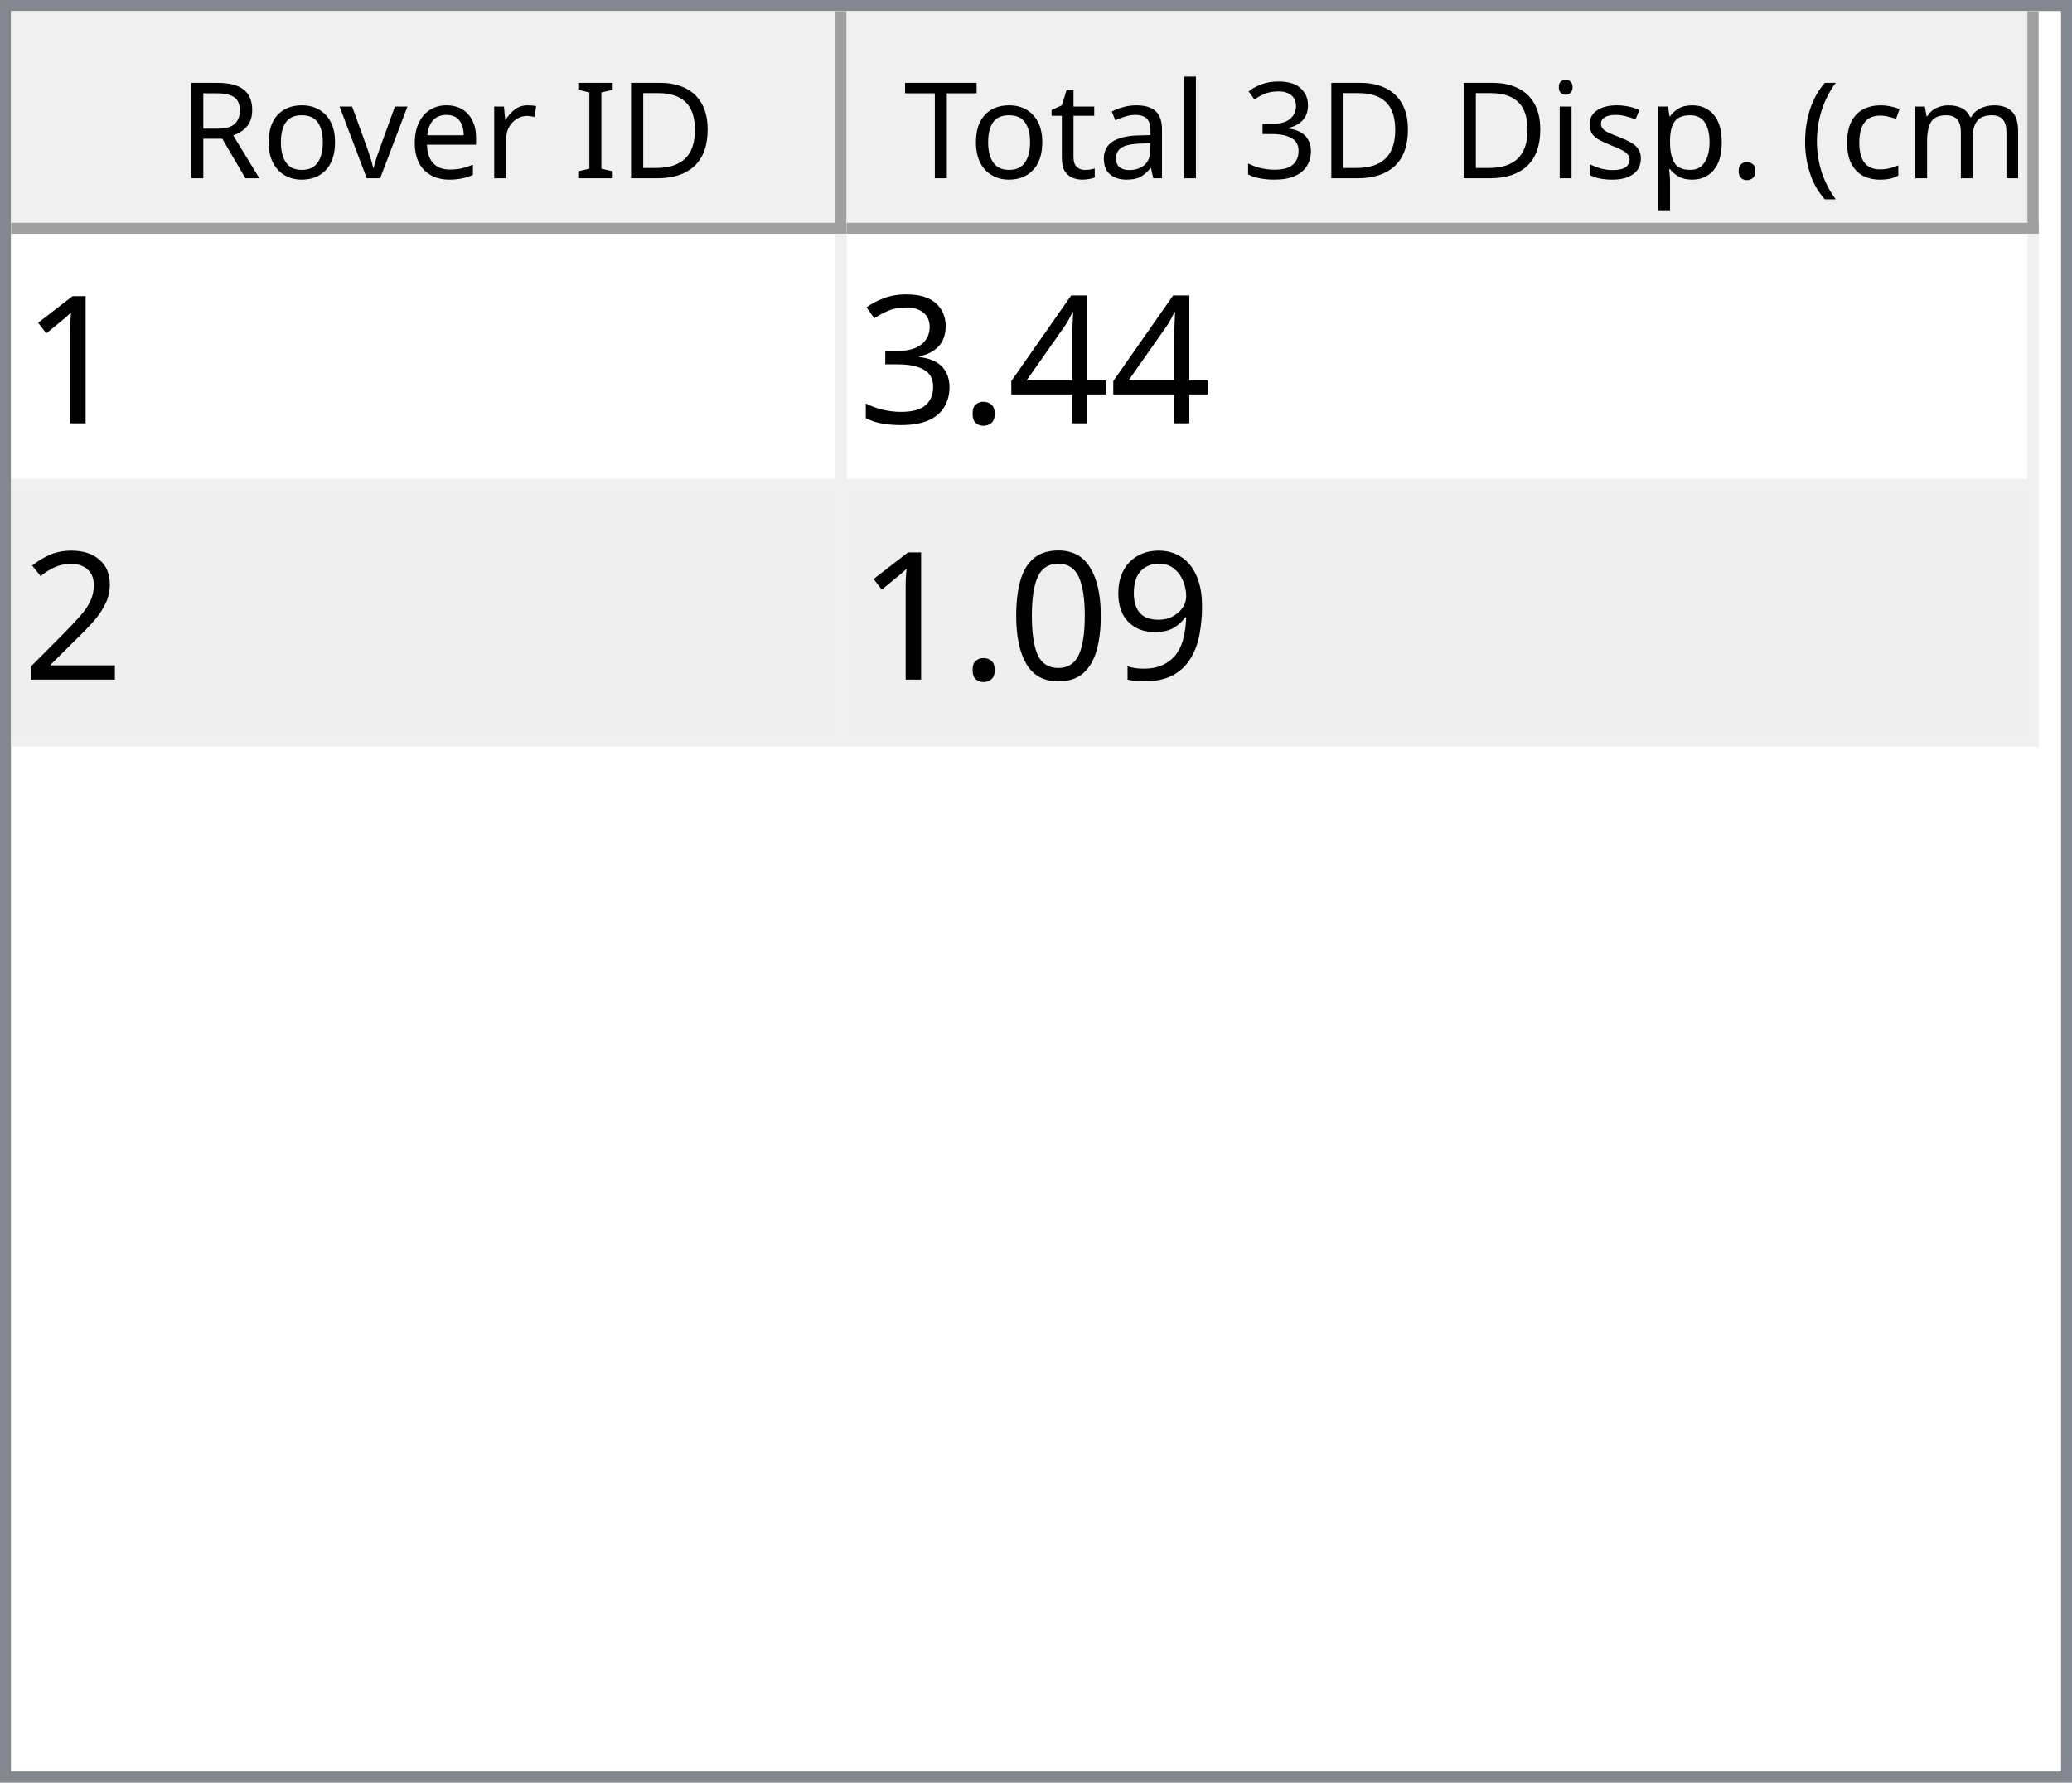
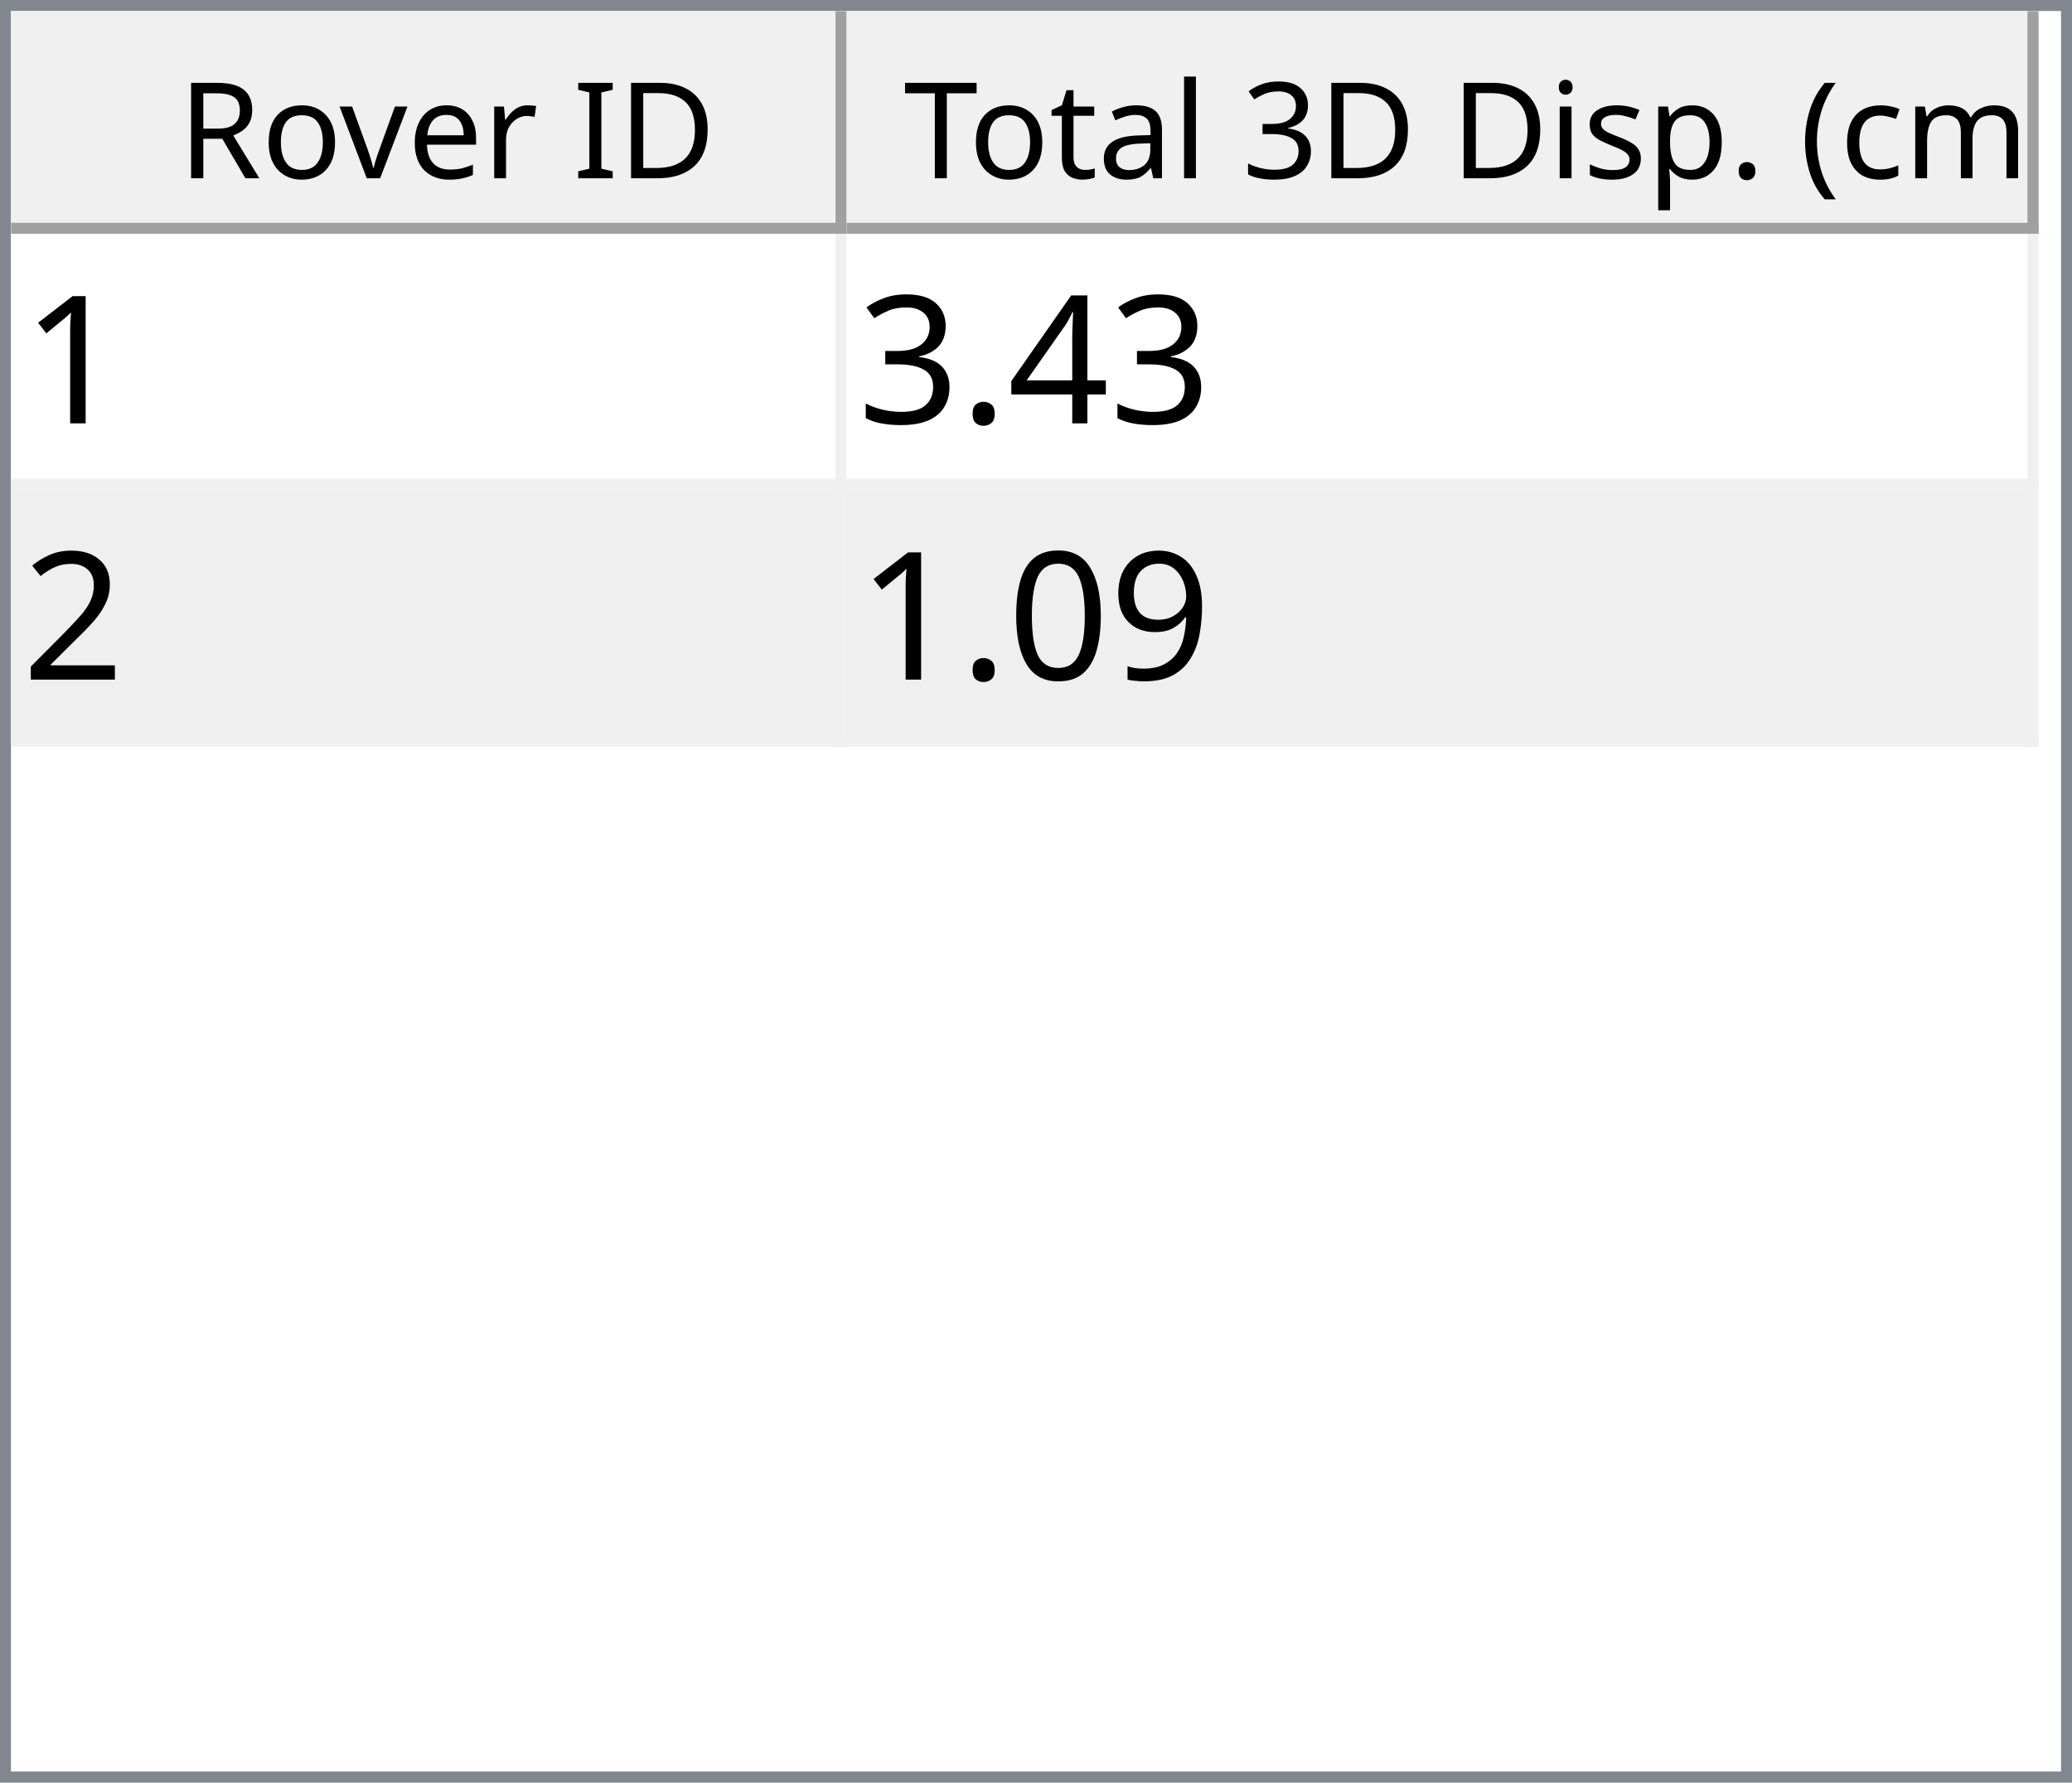
<svg xmlns="http://www.w3.org/2000/svg" style="fill-opacity:1; color-rendering:auto; color-interpolation:auto; text-rendering:auto; stroke:black; stroke-linecap:square; stroke-miterlimit:10; shape-rendering:auto; stroke-opacity:1; fill:black; stroke-dasharray:none; font-weight:normal; stroke-width:1; font-family:'Dialog'; font-style:normal; stroke-linejoin:miter; font-size:12px; stroke-dashoffset:0; image-rendering:auto;" width="186" height="160">
  <defs id="genericDefs" />
  <g>
    <defs id="defs1">
      <clipPath clipPathUnits="userSpaceOnUse" id="clipPath1">
        <path d="M0 0 L186 0 L186 160 L0 160 L0 0 Z" />
      </clipPath>
      <clipPath clipPathUnits="userSpaceOnUse" id="clipPath2">
        <path d="M0 0 L0 160 L186 160 L186 0 Z" />
      </clipPath>
      <clipPath clipPathUnits="userSpaceOnUse" id="clipPath3">
        <path d="M0 0 L0 20 L184 20 L184 0 Z" />
      </clipPath>
      <clipPath clipPathUnits="userSpaceOnUse" id="clipPath4">
        <path d="M0 0 L0 20 L75 20 L75 0 Z" />
      </clipPath>
      <clipPath clipPathUnits="userSpaceOnUse" id="clipPath5">
        <path d="M1 1 L1 19 L74 19 L74 1 Z" />
      </clipPath>
      <clipPath clipPathUnits="userSpaceOnUse" id="clipPath6">
        <path d="M0 0 L0 18 L73 18 L73 0 Z" />
      </clipPath>
      <clipPath clipPathUnits="userSpaceOnUse" id="clipPath7">
        <path d="M-0.5 -0.5 L-0.5 19.5 L74.5 19.5 L74.5 -0.5 Z" />
      </clipPath>
      <clipPath clipPathUnits="userSpaceOnUse" id="clipPath8">
        <path d="M0 0 L0 20 L107 20 L107 0 Z" />
      </clipPath>
      <clipPath clipPathUnits="userSpaceOnUse" id="clipPath9">
        <path d="M1 1 L1 19 L106 19 L106 1 Z" />
      </clipPath>
      <clipPath clipPathUnits="userSpaceOnUse" id="clipPath10">
        <path d="M0 0 L0 18 L105 18 L105 0 Z" />
      </clipPath>
      <clipPath clipPathUnits="userSpaceOnUse" id="clipPath11">
        <path d="M-0.5 -0.5 L-0.5 19.5 L106.5 19.5 L106.5 -0.5 Z" />
      </clipPath>
      <clipPath clipPathUnits="userSpaceOnUse" id="clipPath12">
        <path d="M0 0 L0 138 L184 138 L184 0 Z" />
      </clipPath>
      <clipPath clipPathUnits="userSpaceOnUse" id="clipPath13">
        <path d="M0 0 L0 46 L182 46 L182 0 Z" />
      </clipPath>
      <clipPath clipPathUnits="userSpaceOnUse" id="clipPath14">
        <path d="M-0.5 -0.5 L-0.5 45.5 L181.5 45.5 L181.5 -0.5 Z" />
      </clipPath>
      <clipPath clipPathUnits="userSpaceOnUse" id="clipPath15">
        <path d="M0 0 L0 22 L74 22 L74 0 Z" />
      </clipPath>
      <clipPath clipPathUnits="userSpaceOnUse" id="clipPath16">
        <path d="M0 0 L0 22 L106 22 L106 0 Z" />
      </clipPath>
      <font horiz-adv-x="64.551" id="font1">
        <font-face ascent="107.91" descent="25.098" units-per-em="100" style="font-style:normal; font-family:Segoe UI; font-weight:normal;" />
        <missing-glyph horiz-adv-x="64.551" d="M8.109 0 L8.109 68.266 L56.453 68.266 L56.453 0 L8.109 0 ZM15.328 7.234 L49.219 7.234 L49.219 61.031 L15.328 61.031 L15.328 7.234 Z" />
        <glyph unicode="D" horiz-adv-x="70.117" d="M9.188 0 L9.188 70.016 L28.516 70.016 Q65.531 70.016 65.531 35.891 Q65.531 19.672 55.25 9.836 Q44.969 0 27.734 0 L9.188 0 ZM17.391 62.594 L17.391 7.422 L27.828 7.422 Q41.609 7.422 49.273 14.797 Q56.938 22.172 56.938 35.688 Q56.938 62.594 28.328 62.594 L17.391 62.594 Z" />
        <glyph unicode="I" horiz-adv-x="26.611" d="M17.391 0 L9.188 0 L9.188 70.016 L17.391 70.016 L17.391 0 Z" />
        <glyph unicode=" " horiz-adv-x="27.393" d="" />
        <glyph unicode="r" horiz-adv-x="34.766" d="M34.188 41.891 Q32.078 43.5 28.125 43.5 Q23 43.5 19.555 38.672 Q16.109 33.844 16.109 25.484 L16.109 0 L8.109 0 L8.109 50 L16.109 50 L16.109 39.703 L16.312 39.703 Q18.016 44.969 21.531 47.922 Q25.047 50.875 29.391 50.875 Q32.516 50.875 34.188 50.203 L34.188 41.891 Z" />
        <glyph unicode="e" horiz-adv-x="52.295" d="M48.297 23 L12.984 23 Q13.188 14.656 17.484 10.109 Q21.781 5.562 29.297 5.562 Q37.75 5.562 44.828 11.141 L44.828 3.609 Q38.234 -1.172 27.391 -1.172 Q16.797 -1.172 10.742 5.641 Q4.688 12.453 4.688 24.812 Q4.688 36.469 11.305 43.82 Q17.922 51.172 27.734 51.172 Q37.547 51.172 42.922 44.828 Q48.297 38.484 48.297 27.203 L48.297 23 ZM40.094 29.781 Q40.047 36.719 36.75 40.578 Q33.453 44.438 27.594 44.438 Q21.922 44.438 17.969 40.383 Q14.016 36.328 13.094 29.781 L40.094 29.781 Z" />
        <glyph unicode="v" horiz-adv-x="47.9" d="M47.406 50 L27.484 0 L19.625 0 L0.688 50 L9.469 50 L22.172 13.672 Q23.578 9.672 23.922 6.688 L24.125 6.688 Q24.609 10.453 25.688 13.484 L38.969 50 L47.406 50 Z" />
        <glyph unicode="o" horiz-adv-x="58.594" d="M29 -1.172 Q17.922 -1.172 11.305 5.836 Q4.688 12.844 4.688 24.422 Q4.688 37.016 11.57 44.094 Q18.453 51.172 30.172 51.172 Q41.359 51.172 47.633 44.289 Q53.906 37.406 53.906 25.203 Q53.906 13.234 47.141 6.031 Q40.375 -1.172 29 -1.172 ZM29.594 44.438 Q21.875 44.438 17.383 39.188 Q12.891 33.938 12.891 24.703 Q12.891 15.828 17.43 10.695 Q21.969 5.562 29.594 5.562 Q37.359 5.562 41.531 10.594 Q45.703 15.625 45.703 24.906 Q45.703 34.281 41.531 39.359 Q37.359 44.438 29.594 44.438 Z" />
        <glyph unicode="R" horiz-adv-x="59.814" d="M59.375 0 L49.609 0 L37.891 19.625 Q36.281 22.359 34.766 24.289 Q33.25 26.219 31.664 27.438 Q30.078 28.656 28.25 29.219 Q26.422 29.781 24.125 29.781 L17.391 29.781 L17.391 0 L9.188 0 L9.188 70.016 L30.078 70.016 Q34.672 70.016 38.555 68.867 Q42.438 67.719 45.289 65.375 Q48.141 63.031 49.758 59.547 Q51.375 56.062 51.375 51.375 Q51.375 47.703 50.273 44.656 Q49.172 41.609 47.148 39.211 Q45.125 36.812 42.266 35.133 Q39.406 33.453 35.844 32.516 L35.844 32.328 Q37.594 31.547 38.891 30.547 Q40.188 29.547 41.359 28.18 Q42.531 26.812 43.68 25.078 Q44.828 23.344 46.234 21.047 L59.375 0 ZM17.391 62.594 L17.391 37.203 L28.516 37.203 Q31.594 37.203 34.203 38.133 Q36.812 39.062 38.719 40.797 Q40.625 42.531 41.703 45.047 Q42.781 47.562 42.781 50.688 Q42.781 56.297 39.141 59.445 Q35.5 62.594 28.609 62.594 L17.391 62.594 Z" />
        <glyph unicode=")" horiz-adv-x="30.176" d="M8.297 -15.922 L1.172 -15.922 Q16.406 2.344 16.406 26.812 Q16.406 51.469 1.078 70.016 L8.297 70.016 Q23.531 52.156 23.531 26.703 Q23.531 1.375 8.297 -15.922 Z" />
        <glyph unicode="m" horiz-adv-x="86.133" d="M79.109 0 L71.094 0 L71.094 28.719 Q71.094 37.016 68.531 40.727 Q65.969 44.438 59.906 44.438 Q54.781 44.438 51.195 39.75 Q47.609 35.062 47.609 28.516 L47.609 0 L39.594 0 L39.594 29.688 Q39.594 44.438 28.219 44.438 Q22.953 44.438 19.531 40.016 Q16.109 35.594 16.109 28.516 L16.109 0 L8.109 0 L8.109 50 L16.109 50 L16.109 42.094 L16.312 42.094 Q21.625 51.172 31.844 51.172 Q36.969 51.172 40.773 48.312 Q44.578 45.453 46 40.828 Q51.562 51.172 62.594 51.172 Q79.109 51.172 79.109 30.812 L79.109 0 Z" />
        <glyph unicode="c" horiz-adv-x="46.191" d="M42.188 2.297 Q36.422 -1.172 28.516 -1.172 Q17.828 -1.172 11.258 5.789 Q4.688 12.75 4.688 23.828 Q4.688 36.188 11.766 43.68 Q18.844 51.172 30.672 51.172 Q37.25 51.172 42.281 48.734 L42.281 40.531 Q36.719 44.438 30.375 44.438 Q22.703 44.438 17.797 38.945 Q12.891 33.453 12.891 24.516 Q12.891 15.719 17.508 10.641 Q22.125 5.562 29.891 5.562 Q36.422 5.562 42.188 9.906 L42.188 2.297 Z" />
        <glyph unicode="(" horiz-adv-x="30.176" d="M29.109 -15.922 L21.969 -15.922 Q6.844 1.375 6.844 26.703 Q6.844 52.156 21.969 70.016 L29.203 70.016 Q13.875 51.469 13.875 26.812 Q13.875 2.344 29.109 -15.922 Z" />
        <glyph unicode="." horiz-adv-x="21.68" d="M10.891 -1.078 Q8.641 -1.078 7.055 0.539 Q5.469 2.156 5.469 4.391 Q5.469 6.641 7.055 8.273 Q8.641 9.906 10.891 9.906 Q13.188 9.906 14.797 8.273 Q16.406 6.641 16.406 4.391 Q16.406 2.156 14.797 0.539 Q13.188 -1.078 10.891 -1.078 Z" />
        <glyph unicode="p" horiz-adv-x="58.789" d="M16.312 7.234 L16.109 7.234 L16.109 -23 L8.109 -23 L8.109 50 L16.109 50 L16.109 41.219 L16.312 41.219 Q22.219 51.172 33.594 51.172 Q43.266 51.172 48.688 44.461 Q54.109 37.75 54.109 26.469 Q54.109 13.922 48 6.375 Q41.891 -1.172 31.297 -1.172 Q21.578 -1.172 16.312 7.234 ZM16.109 27.391 L16.109 20.406 Q16.109 14.203 20.141 9.883 Q24.172 5.562 30.375 5.562 Q37.641 5.562 41.773 11.133 Q45.906 16.703 45.906 26.609 Q45.906 34.969 42.047 39.703 Q38.188 44.438 31.594 44.438 Q24.609 44.438 20.359 39.578 Q16.109 34.719 16.109 27.391 Z" />
        <glyph unicode="s" horiz-adv-x="42.432" d="M5.078 1.812 L5.078 10.406 Q11.625 5.562 19.484 5.562 Q30.031 5.562 30.031 12.594 Q30.031 14.594 29.125 15.992 Q28.219 17.391 26.68 18.461 Q25.141 19.531 23.07 20.383 Q21 21.234 18.609 22.172 Q15.281 23.484 12.766 24.828 Q10.25 26.172 8.57 27.859 Q6.891 29.547 6.031 31.695 Q5.172 33.844 5.172 36.719 Q5.172 40.234 6.789 42.945 Q8.406 45.656 11.086 47.484 Q13.766 49.312 17.211 50.242 Q20.656 51.172 24.312 51.172 Q30.812 51.172 35.938 48.922 L35.938 40.828 Q30.422 44.438 23.25 44.438 Q21 44.438 19.195 43.922 Q17.391 43.406 16.094 42.477 Q14.797 41.547 14.086 40.258 Q13.375 38.969 13.375 37.406 Q13.375 35.453 14.086 34.133 Q14.797 32.812 16.164 31.789 Q17.531 30.766 19.484 29.938 Q21.438 29.109 23.922 28.125 Q27.25 26.859 29.883 25.516 Q32.516 24.172 34.375 22.484 Q36.234 20.797 37.234 18.602 Q38.234 16.406 38.234 13.375 Q38.234 9.672 36.602 6.938 Q34.969 4.203 32.234 2.398 Q29.5 0.594 25.93 -0.289 Q22.359 -1.172 18.453 -1.172 Q10.75 -1.172 5.078 1.812 Z" />
        <glyph unicode="i" horiz-adv-x="24.219" d="M12.203 62.703 Q10.062 62.703 8.547 64.164 Q7.031 65.625 7.031 67.875 Q7.031 70.125 8.547 71.609 Q10.062 73.094 12.203 73.094 Q14.406 73.094 15.945 71.609 Q17.484 70.125 17.484 67.875 Q17.484 65.719 15.945 64.211 Q14.406 62.703 12.203 62.703 ZM16.109 0 L8.109 0 L8.109 50 L16.109 50 L16.109 0 Z" />
        <glyph unicode="3" horiz-adv-x="53.906" d="M46.531 19.828 Q46.531 15.094 44.75 11.211 Q42.969 7.328 39.719 4.57 Q36.469 1.812 31.93 0.297 Q27.391 -1.219 21.922 -1.219 Q11.922 -1.219 6 2.594 L6 11.188 Q13.094 5.609 22.219 5.609 Q25.875 5.609 28.828 6.539 Q31.781 7.469 33.906 9.227 Q36.031 10.984 37.18 13.477 Q38.328 15.969 38.328 19.094 Q38.328 32.812 18.797 32.812 L12.984 32.812 L12.984 39.594 L18.5 39.594 Q35.797 39.594 35.797 52.484 Q35.797 64.406 22.609 64.406 Q15.188 64.406 8.688 59.422 L8.688 67.188 Q15.375 71.188 24.609 71.188 Q29 71.188 32.57 69.969 Q36.141 68.75 38.68 66.555 Q41.219 64.359 42.609 61.281 Q44 58.203 44 54.5 Q44 40.672 30.031 36.719 L30.031 36.531 Q33.594 36.141 36.625 34.797 Q39.656 33.453 41.852 31.305 Q44.047 29.156 45.289 26.25 Q46.531 23.344 46.531 19.828 Z" />
        <glyph unicode="l" horiz-adv-x="24.219" d="M16.109 0 L8.109 0 L8.109 74.031 L16.109 74.031 L16.109 0 Z" />
        <glyph unicode="a" horiz-adv-x="50.879" d="M43.891 0 L35.891 0 L35.891 7.812 L35.688 7.812 Q30.469 -1.172 20.312 -1.172 Q12.844 -1.172 8.617 2.781 Q4.391 6.734 4.391 13.281 Q4.391 27.297 20.906 29.594 L35.891 31.688 Q35.891 44.438 25.594 44.438 Q16.547 44.438 9.281 38.281 L9.281 46.484 Q16.656 51.172 26.266 51.172 Q43.891 51.172 43.891 32.516 L43.891 0 ZM35.891 25.297 L23.828 23.641 Q18.266 22.859 15.43 20.875 Q12.594 18.891 12.594 13.875 Q12.594 10.203 15.211 7.883 Q17.828 5.562 22.172 5.562 Q28.125 5.562 32.008 9.742 Q35.891 13.922 35.891 20.312 L35.891 25.297 Z" />
        <glyph unicode="t" horiz-adv-x="33.887" d="M31.297 0.484 Q28.469 -1.078 23.828 -1.078 Q10.688 -1.078 10.688 13.578 L10.688 43.172 L2.094 43.172 L2.094 50 L10.688 50 L10.688 62.203 L18.703 64.797 L18.703 50 L31.297 50 L31.297 43.172 L18.703 43.172 L18.703 14.984 Q18.703 9.969 20.414 7.82 Q22.125 5.672 26.078 5.672 Q29.109 5.672 31.297 7.328 L31.297 0.484 Z" />
        <glyph unicode="T" horiz-adv-x="52.393" d="M50.594 62.594 L30.375 62.594 L30.375 0 L22.172 0 L22.172 62.594 L2 62.594 L2 70.016 L50.594 70.016 L50.594 62.594 Z" />
      </font>
      <font horiz-adv-x="75.0" id="font2">
        <font-face ascent="100.537" descent="21.973" units-per-em="100" style="font-style:normal; font-family:sans-serif; font-weight:normal;" />
        <missing-glyph horiz-adv-x="75.0" d="M12.5 0 L12.5 62.5 L62.5 62.5 L62.5 0 L12.5 0 ZM14.062 1.562 L60.938 1.562 L60.938 60.938 L14.062 60.938 L14.062 1.562 Z" />
        <glyph unicode="1" horiz-adv-x="55.615" d="M37.25 0 L28.469 0 L28.469 56 Q25.297 52.984 20.141 49.953 Q14.984 46.922 10.891 45.406 L10.891 53.906 Q18.266 57.375 23.781 62.305 Q29.297 67.234 31.594 71.875 L37.25 71.875 L37.25 0 Z" />
        <glyph unicode="4" horiz-adv-x="55.615" d="M32.328 0 L32.328 17.141 L1.266 17.141 L1.266 25.203 L33.938 71.578 L41.109 71.578 L41.109 25.203 L50.781 25.203 L50.781 17.141 L41.109 17.141 L41.109 0 L32.328 0 ZM32.328 25.203 L32.328 57.469 L9.906 25.203 L32.328 25.203 Z" />
        <glyph unicode="." horiz-adv-x="27.783" d="M9.078 0 L9.078 10.016 L19.094 10.016 L19.094 0 L9.078 0 Z" />
        <glyph unicode="3" horiz-adv-x="55.615" d="M4.203 18.891 L12.984 20.062 Q14.5 12.594 18.141 9.297 Q21.781 6 27 6 Q33.203 6 37.477 10.297 Q41.75 14.594 41.75 20.953 Q41.75 27 37.797 30.93 Q33.844 34.859 27.734 34.859 Q25.25 34.859 21.531 33.891 L22.516 41.609 Q23.391 41.5 23.922 41.5 Q29.547 41.5 34.039 44.43 Q38.531 47.359 38.531 53.469 Q38.531 58.297 35.258 61.477 Q31.984 64.656 26.812 64.656 Q21.688 64.656 18.266 61.43 Q14.844 58.203 13.875 51.766 L5.078 53.328 Q6.688 62.156 12.398 67.016 Q18.109 71.875 26.609 71.875 Q32.469 71.875 37.398 69.359 Q42.328 66.844 44.945 62.5 Q47.562 58.156 47.562 53.266 Q47.562 48.641 45.07 44.828 Q42.578 41.016 37.703 38.766 Q44.047 37.312 47.562 32.695 Q51.078 28.078 51.078 21.141 Q51.078 11.766 44.242 5.25 Q37.406 -1.266 26.953 -1.266 Q17.531 -1.266 11.305 4.352 Q5.078 9.969 4.203 18.891 Z" />
        <glyph unicode="2" horiz-adv-x="55.615" d="M50.344 8.453 L50.344 0 L3.031 0 Q2.938 3.172 4.047 6.109 Q5.859 10.938 9.836 15.625 Q13.812 20.312 21.344 26.469 Q33.016 36.031 37.117 41.625 Q41.219 47.219 41.219 52.203 Q41.219 57.422 37.477 61.008 Q33.734 64.594 27.734 64.594 Q21.391 64.594 17.578 60.789 Q13.766 56.984 13.719 50.25 L4.688 51.172 Q5.609 61.281 11.664 66.578 Q17.719 71.875 27.938 71.875 Q38.234 71.875 44.242 66.164 Q50.25 60.453 50.25 52 Q50.25 47.703 48.492 43.555 Q46.734 39.406 42.656 34.812 Q38.578 30.219 29.109 22.219 Q21.188 15.578 18.945 13.211 Q16.703 10.844 15.234 8.453 L50.344 8.453 Z" />
        <glyph unicode="9" horiz-adv-x="55.615" d="M5.469 16.547 L13.922 17.328 Q14.984 11.375 18.016 8.688 Q21.047 6 25.781 6 Q29.828 6 32.883 7.859 Q35.938 9.719 37.891 12.82 Q39.844 15.922 41.164 21.195 Q42.484 26.469 42.484 31.938 Q42.484 32.516 42.438 33.688 Q39.797 29.5 35.234 26.883 Q30.672 24.266 25.344 24.266 Q16.453 24.266 10.305 30.711 Q4.156 37.156 4.156 47.703 Q4.156 58.594 10.578 65.234 Q17 71.875 26.656 71.875 Q33.641 71.875 39.43 68.117 Q45.219 64.359 48.219 57.398 Q51.219 50.438 51.219 37.25 Q51.219 23.531 48.242 15.406 Q45.266 7.281 39.383 3.031 Q33.5 -1.219 25.594 -1.219 Q17.188 -1.219 11.867 3.445 Q6.547 8.109 5.469 16.547 ZM41.453 48.141 Q41.453 55.719 37.43 60.156 Q33.406 64.594 27.734 64.594 Q21.875 64.594 17.531 59.812 Q13.188 55.031 13.188 47.406 Q13.188 40.578 17.312 36.305 Q21.438 32.031 27.484 32.031 Q33.594 32.031 37.523 36.305 Q41.453 40.578 41.453 48.141 Z" />
        <glyph unicode="0" horiz-adv-x="55.615" d="M4.156 35.297 Q4.156 48 6.766 55.742 Q9.375 63.484 14.523 67.68 Q19.672 71.875 27.484 71.875 Q33.25 71.875 37.594 69.555 Q41.938 67.234 44.773 62.867 Q47.609 58.5 49.219 52.227 Q50.828 45.953 50.828 35.297 Q50.828 22.703 48.242 14.969 Q45.656 7.234 40.508 3.008 Q35.359 -1.219 27.484 -1.219 Q17.141 -1.219 11.234 6.203 Q4.156 15.141 4.156 35.297 ZM13.188 35.297 Q13.188 17.672 17.312 11.836 Q21.438 6 27.484 6 Q33.547 6 37.672 11.859 Q41.797 17.719 41.797 35.297 Q41.797 52.984 37.672 58.789 Q33.547 64.594 27.391 64.594 Q21.344 64.594 17.719 59.469 Q13.188 52.938 13.188 35.297 Z" />
      </font>
    </defs>
    <g style="fill:white; stroke:white;">
      <rect x="0" y="0" width="186" style="clip-path:url(#clipPath1); stroke:none;" height="160" />
    </g>
    <g style="fill:white; text-rendering:optimizeSpeed; color-rendering:optimizeSpeed; image-rendering:optimizeSpeed; shape-rendering:crispEdges; stroke:white; color-interpolation:sRGB;">
      <rect x="0" width="186" height="160" y="0" style="stroke:none;" />
      <path style="stroke:none;" d="M0 160 L186 160 L186 0 L0 0 Z" />
    </g>
    <g style="fill:rgb(240,240,240); font-family:'Segoe UI'; stroke:rgb(240,240,240);">
      <rect x="0" y="0" width="186" style="clip-path:url(#clipPath2); stroke:none;" height="160" />
    </g>
    <g style="fill:rgb(130,135,144); font-family:'Segoe UI'; stroke:rgb(130,135,144);">
      <path d="M0 0 L186 0 L186 160 L0 160 L0 0 ZM1 1 L185 1 L185 159 L1 159 L1 1 Z" style="fill-rule:evenodd; clip-path:url(#clipPath2); stroke:none;" />
    </g>
    <g style="fill:white; font-family:'Segoe UI'; stroke:white;" transform="translate(1,1)">
      <rect x="0" y="0" width="184" style="clip-path:url(#clipPath3); stroke:none;" height="20" />
    </g>
    <g style="fill:rgb(240,240,240); font-family:'Segoe UI'; stroke:rgb(240,240,240);" transform="translate(1,1)">
      <rect x="0" y="0" width="75" style="clip-path:url(#clipPath4); stroke:none;" height="20" />
    </g>
    <g style="font-family:'Segoe UI';" transform="translate(2,2)">
      <text x="14" xml:space="preserve" y="14" style="clip-path:url(#clipPath6); stroke:none;">Rover ID</text>
    </g>
    <g style="fill:rgb(160,160,160); font-family:'Segoe UI'; stroke:rgb(160,160,160); stroke-linejoin:bevel;" transform="translate(1.5,1.5)">
      <line x1="74" x2="74" y1="0" style="fill:none; clip-path:url(#clipPath7);" y2="19" />
    </g>
    <g style="fill:rgb(160,160,160); font-family:'Segoe UI'; stroke:rgb(160,160,160); stroke-linejoin:bevel;" transform="matrix(1,0,0,1,1,1) translate(0.5,0.5)">
      <line x1="0" x2="74" y1="19" style="fill:none; clip-path:url(#clipPath7);" y2="19" />
    </g>
    <g style="fill:rgb(240,240,240); font-family:'Segoe UI'; stroke:rgb(240,240,240);" transform="translate(76,1)">
      <rect x="0" y="0" width="107" style="clip-path:url(#clipPath8); stroke:none;" height="20" />
    </g>
    <g style="font-family:'Segoe UI';" transform="translate(77,2)">
      <text x="1" xml:space="preserve" y="14" style="clip-path:url(#clipPath10); stroke:none;"> Total 3D Disp. (cm)</text>
    </g>
    <g style="fill:rgb(160,160,160); font-family:'Segoe UI'; stroke:rgb(160,160,160); stroke-linejoin:bevel;" transform="translate(76.5,1.5)">
      <line x1="106" x2="106" y1="0" style="fill:none; clip-path:url(#clipPath11);" y2="19" />
    </g>
    <g style="fill:rgb(160,160,160); font-family:'Segoe UI'; stroke:rgb(160,160,160); stroke-linejoin:bevel;" transform="matrix(1,0,0,1,76,1) translate(0.5,0.5)">
      <line x1="0" x2="106" y1="19" style="fill:none; clip-path:url(#clipPath11);" y2="19" />
    </g>
    <g style="fill:white; font-family:'Segoe UI'; stroke:white;" transform="translate(1,21)">
      <rect x="0" y="0" width="184" style="clip-path:url(#clipPath12); stroke:none;" height="138" />
    </g>
    <g style="fill:rgb(240,240,240); font-size:16px; font-family:sans-serif; stroke:rgb(240,240,240);" transform="translate(1,21)">
      <rect x="0" y="0" width="182" style="clip-path:url(#clipPath13); stroke:none;" height="46" />
      <line transform="translate(0.5,0.5)" x1="0" x2="181" y1="22" style="clip-path:url(#clipPath14); fill:none; stroke-linejoin:bevel;" y2="22" />
    </g>
    <g transform="matrix(1,0,0,1,1,21) translate(0.5,0.5)" style="fill:rgb(240,240,240); font-size:16px; font-family:sans-serif; stroke:rgb(240,240,240); stroke-linejoin:bevel;">
      <line x1="0" x2="181" y1="45" style="fill:none; clip-path:url(#clipPath14);" y2="45" />
    </g>
    <g transform="matrix(1,0,0,1,1,21) translate(0.5,0.5)" style="fill:rgb(240,240,240); font-size:16px; font-family:sans-serif; stroke:rgb(240,240,240); stroke-linejoin:bevel;">
      <line x1="74" x2="74" y1="0" style="fill:none; clip-path:url(#clipPath14);" y2="45" />
    </g>
    <g transform="matrix(1,0,0,1,1,21) translate(0.5,0.5)" style="fill:rgb(240,240,240); font-size:16px; font-family:sans-serif; stroke:rgb(240,240,240); stroke-linejoin:bevel;">
      <line x1="181" x2="181" y1="0" style="fill:none; clip-path:url(#clipPath14);" y2="45" />
    </g>
    <g style="fill:white; font-size:16px; font-family:sans-serif; stroke:white;" transform="matrix(1,0,0,1,1,21)">
      <rect x="0" y="0" width="74" style="clip-path:url(#clipPath15); stroke:none;" height="22" />
      <text x="1" y="17" style="fill:black; clip-path:url(#clipPath15); stroke:none;" xml:space="preserve">1</text>
    </g>
    <g style="fill:white; font-size:16px; font-family:sans-serif; stroke:white;" transform="matrix(1,0,0,1,1,21) translate(75,0)">
      <rect x="0" y="0" width="106" style="clip-path:url(#clipPath16); stroke:none;" height="22" />
-       <text x="1" y="17" style="fill:black; clip-path:url(#clipPath16); stroke:none;" xml:space="preserve">3.44</text>
+       <text x="1" y="17" style="fill:black; clip-path:url(#clipPath16); stroke:none;" xml:space="preserve">3.43</text>
    </g>
    <g style="fill:rgb(239,239,239); font-size:16px; font-family:sans-serif; stroke:rgb(239,239,239);" transform="matrix(1,0,0,1,1,21) translate(0,23)">
      <rect x="0" y="0" width="74" style="clip-path:url(#clipPath15); stroke:none;" height="22" />
      <text x="1" y="17" style="fill:black; clip-path:url(#clipPath15); stroke:none;" xml:space="preserve">2</text>
    </g>
    <g style="fill:rgb(239,239,239); font-size:16px; font-family:sans-serif; stroke:rgb(239,239,239);" transform="matrix(1,0,0,1,1,21) translate(75,23)">
      <rect x="0" y="0" width="106" style="clip-path:url(#clipPath16); stroke:none;" height="22" />
      <text x="1" y="17" style="fill:black; clip-path:url(#clipPath16); stroke:none;" xml:space="preserve">1.09</text>
    </g>
  </g>
</svg>
